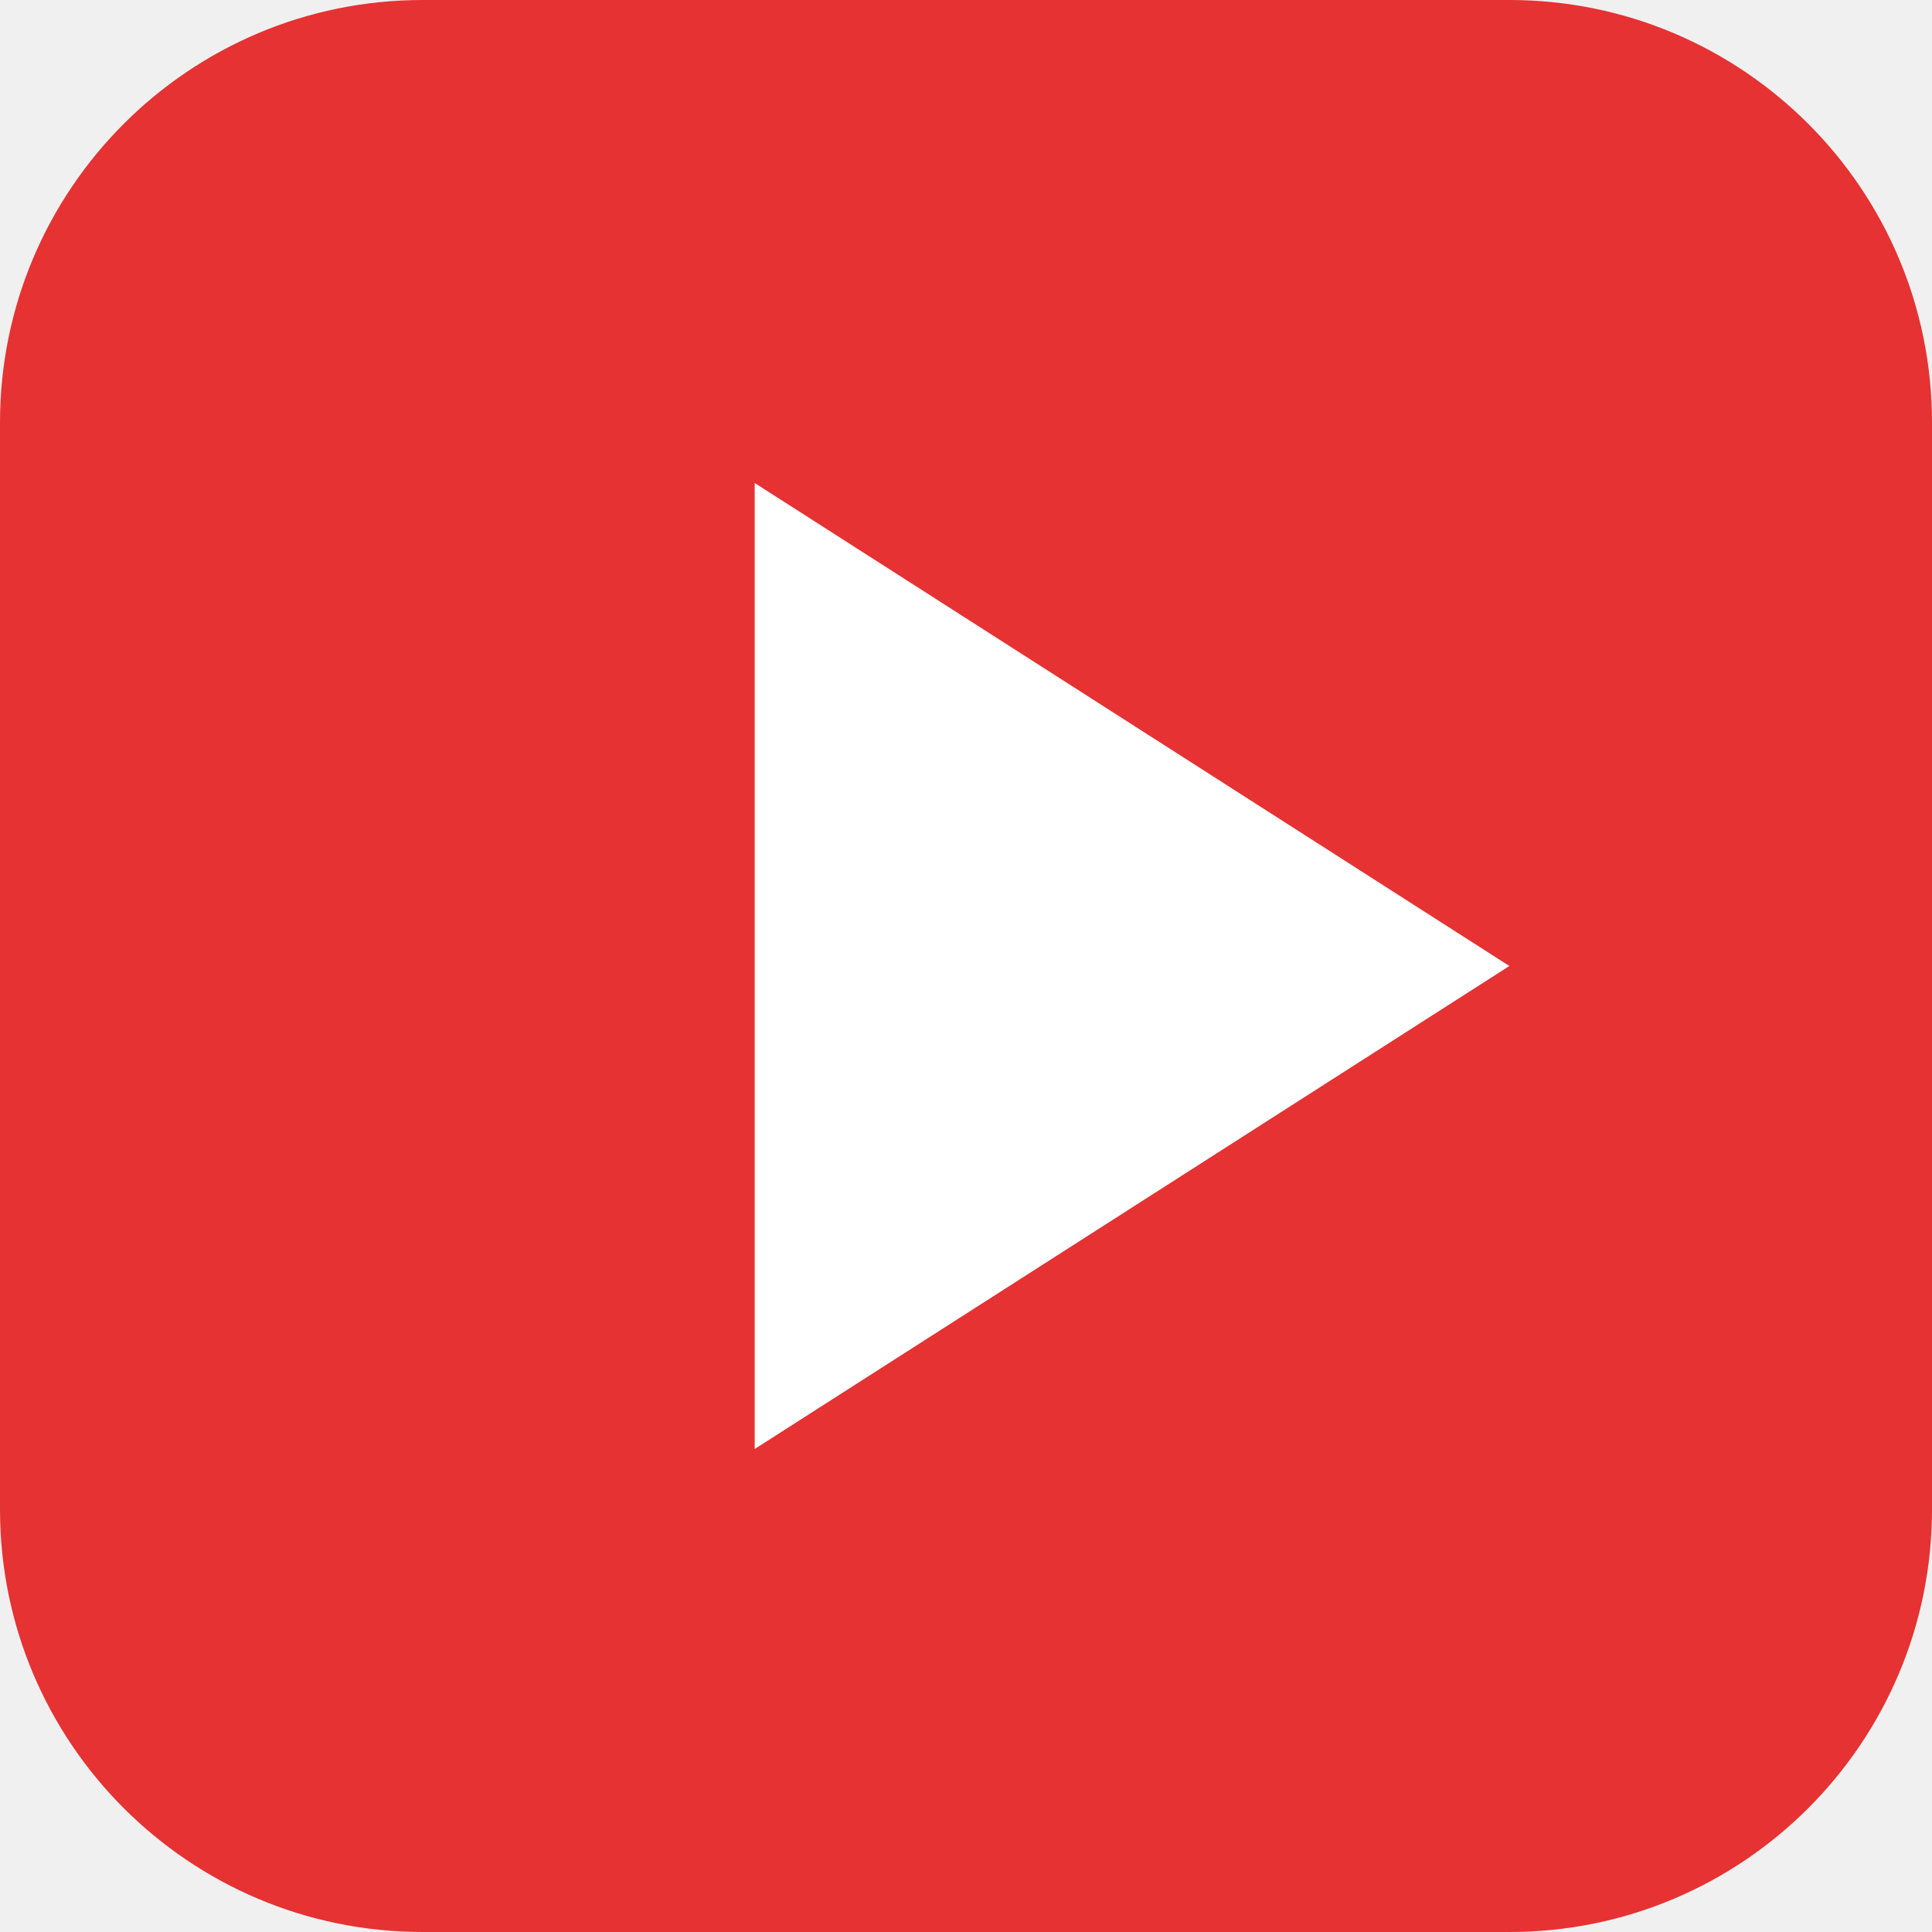
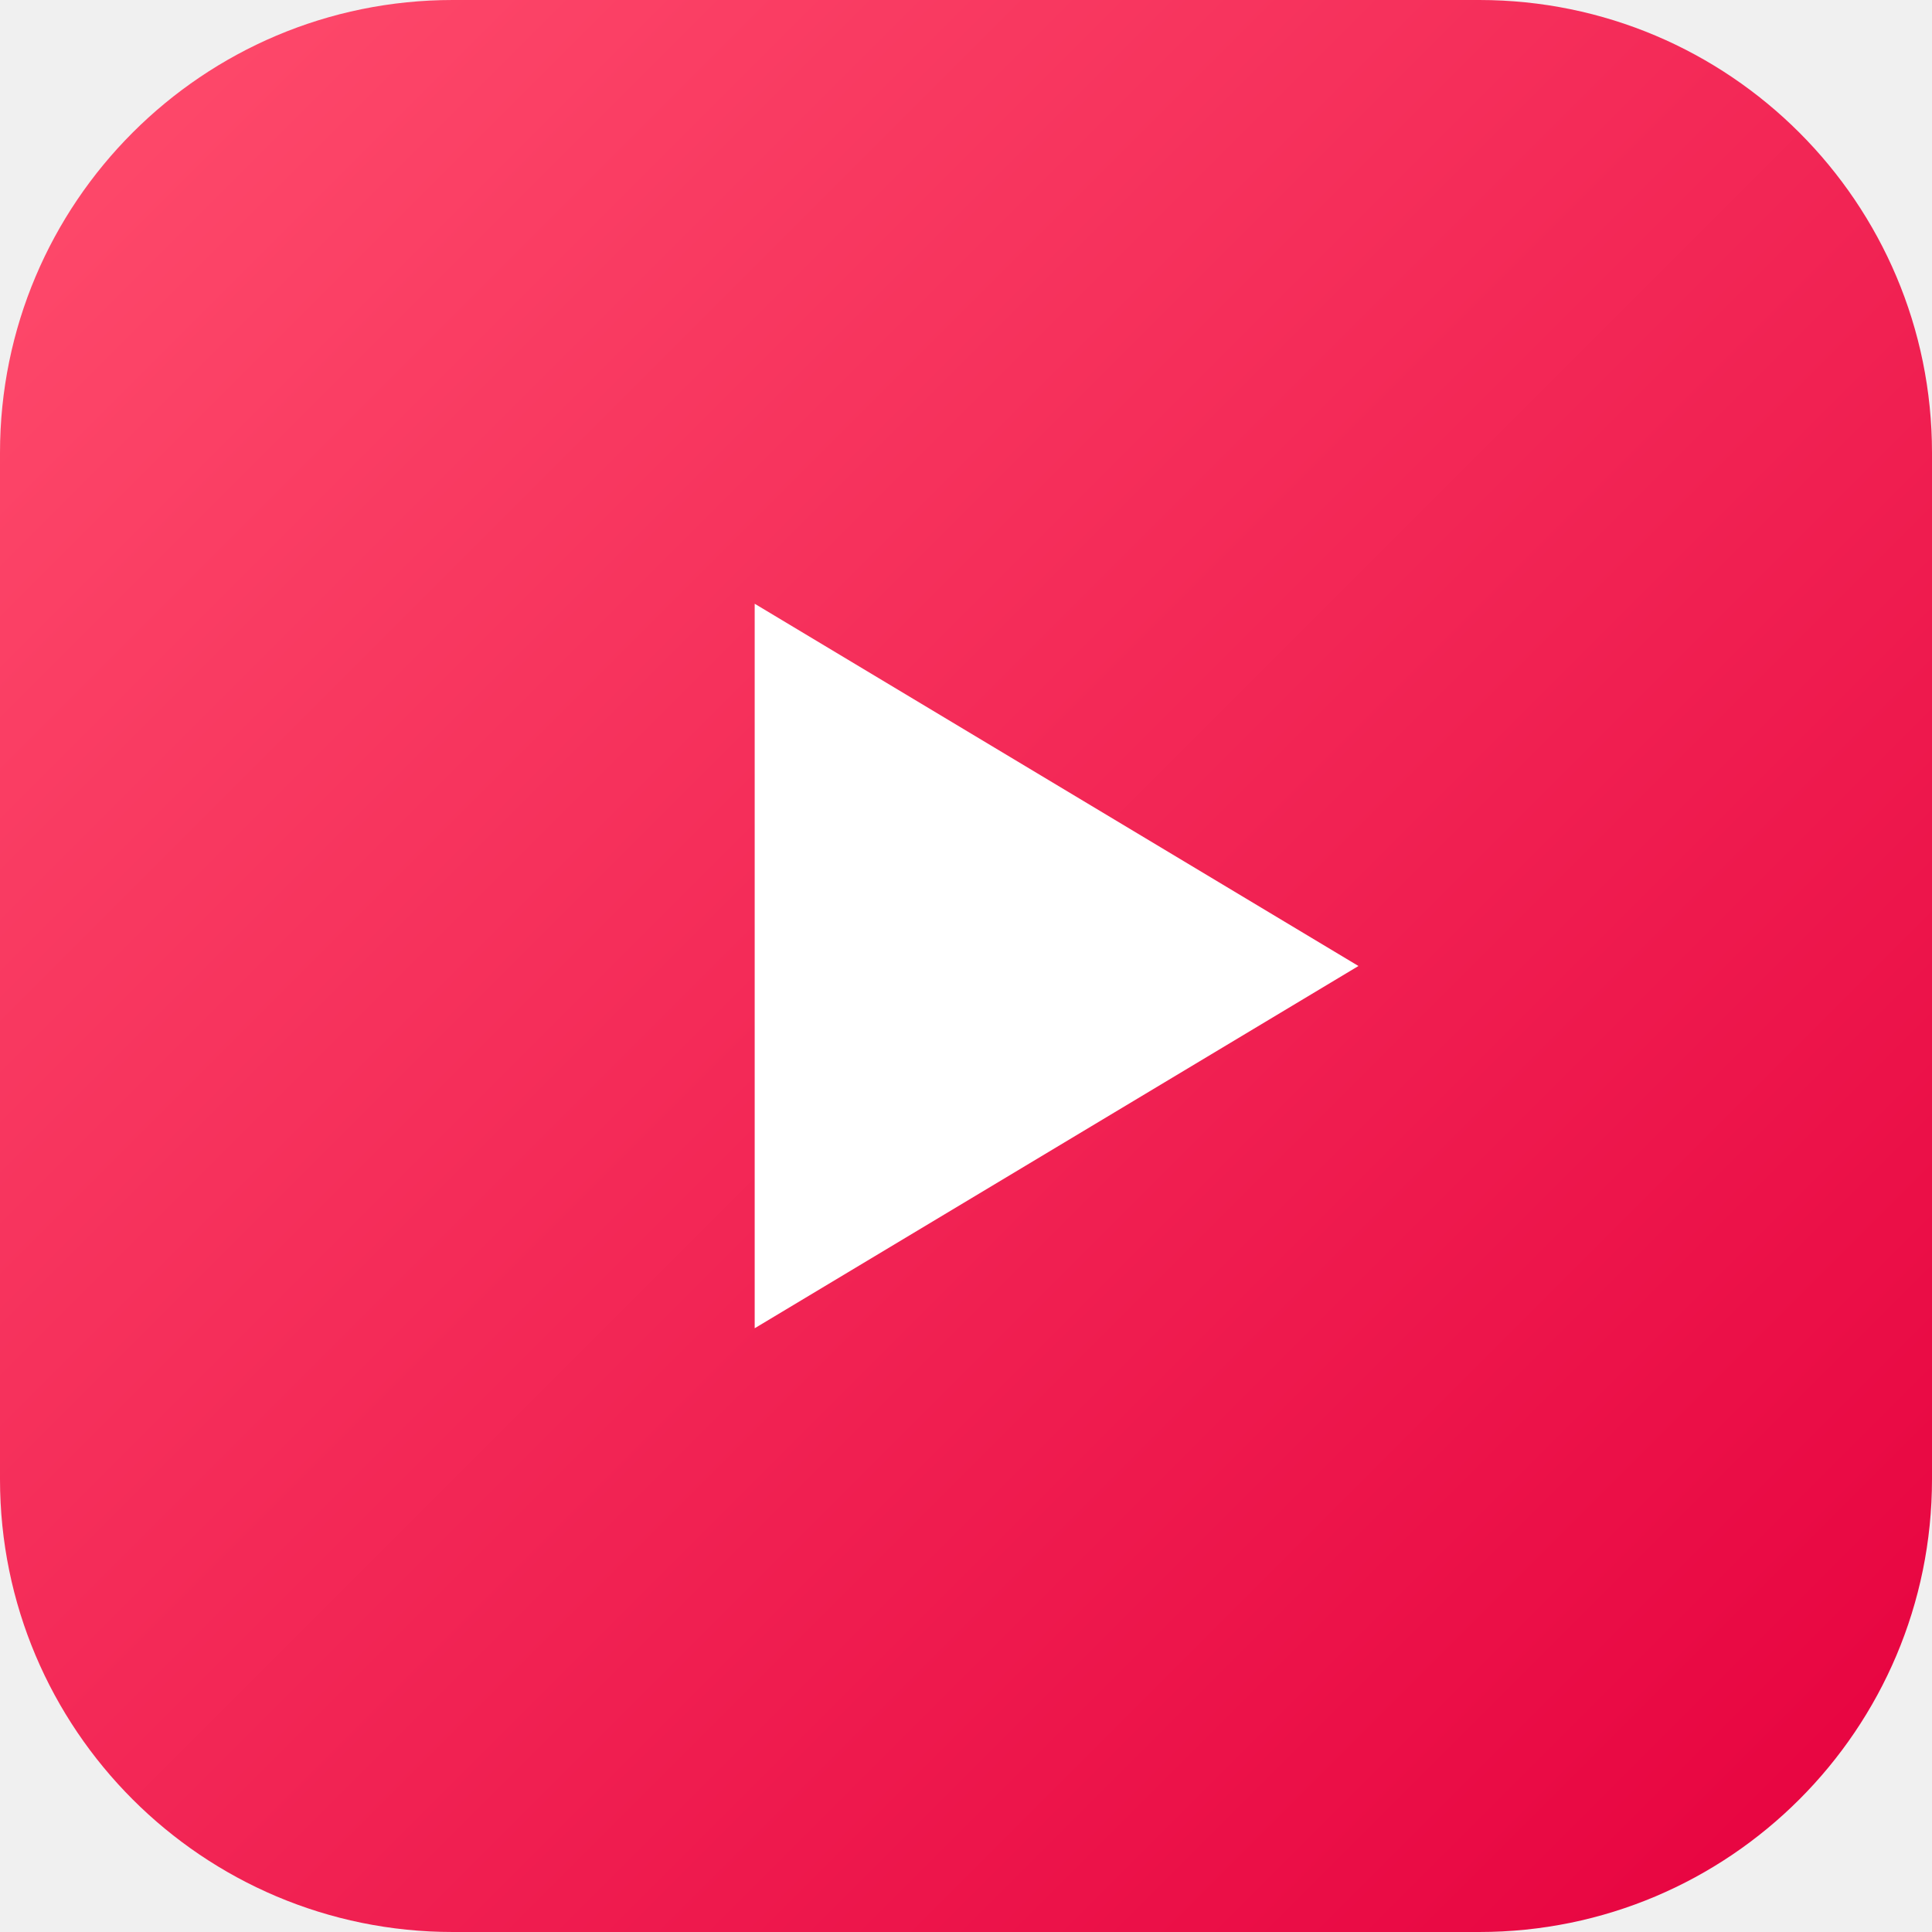
- <svg xmlns="http://www.w3.org/2000/svg" viewBox="0 0 64 64">
-   <rect width="64" height="64" rx="14" fill="#e63232" />
-   <polygon points="25,16 25,48 50,32" fill="white" />
+ <svg xmlns="http://www.w3.org/2000/svg" width="512" height="512" viewBox="0 0 512 512" fill="none">
+   <rect width="512" height="512" rx="120" fill="url(#grad)" />
+   <path d="M200 160L360 256L200 352V160Z" fill="#FFFFFF" />
+   <defs>
+     <linearGradient id="grad" x1="0%" y1="0%" x2="100%" y2="100%" gradientUnits="objectBoundingBox">
+       <stop offset="0%" stop-color="#FF4D6D" />
+       <stop offset="100%" stop-color="#E6003E" />
+     </linearGradient>
+   </defs>
</svg>
